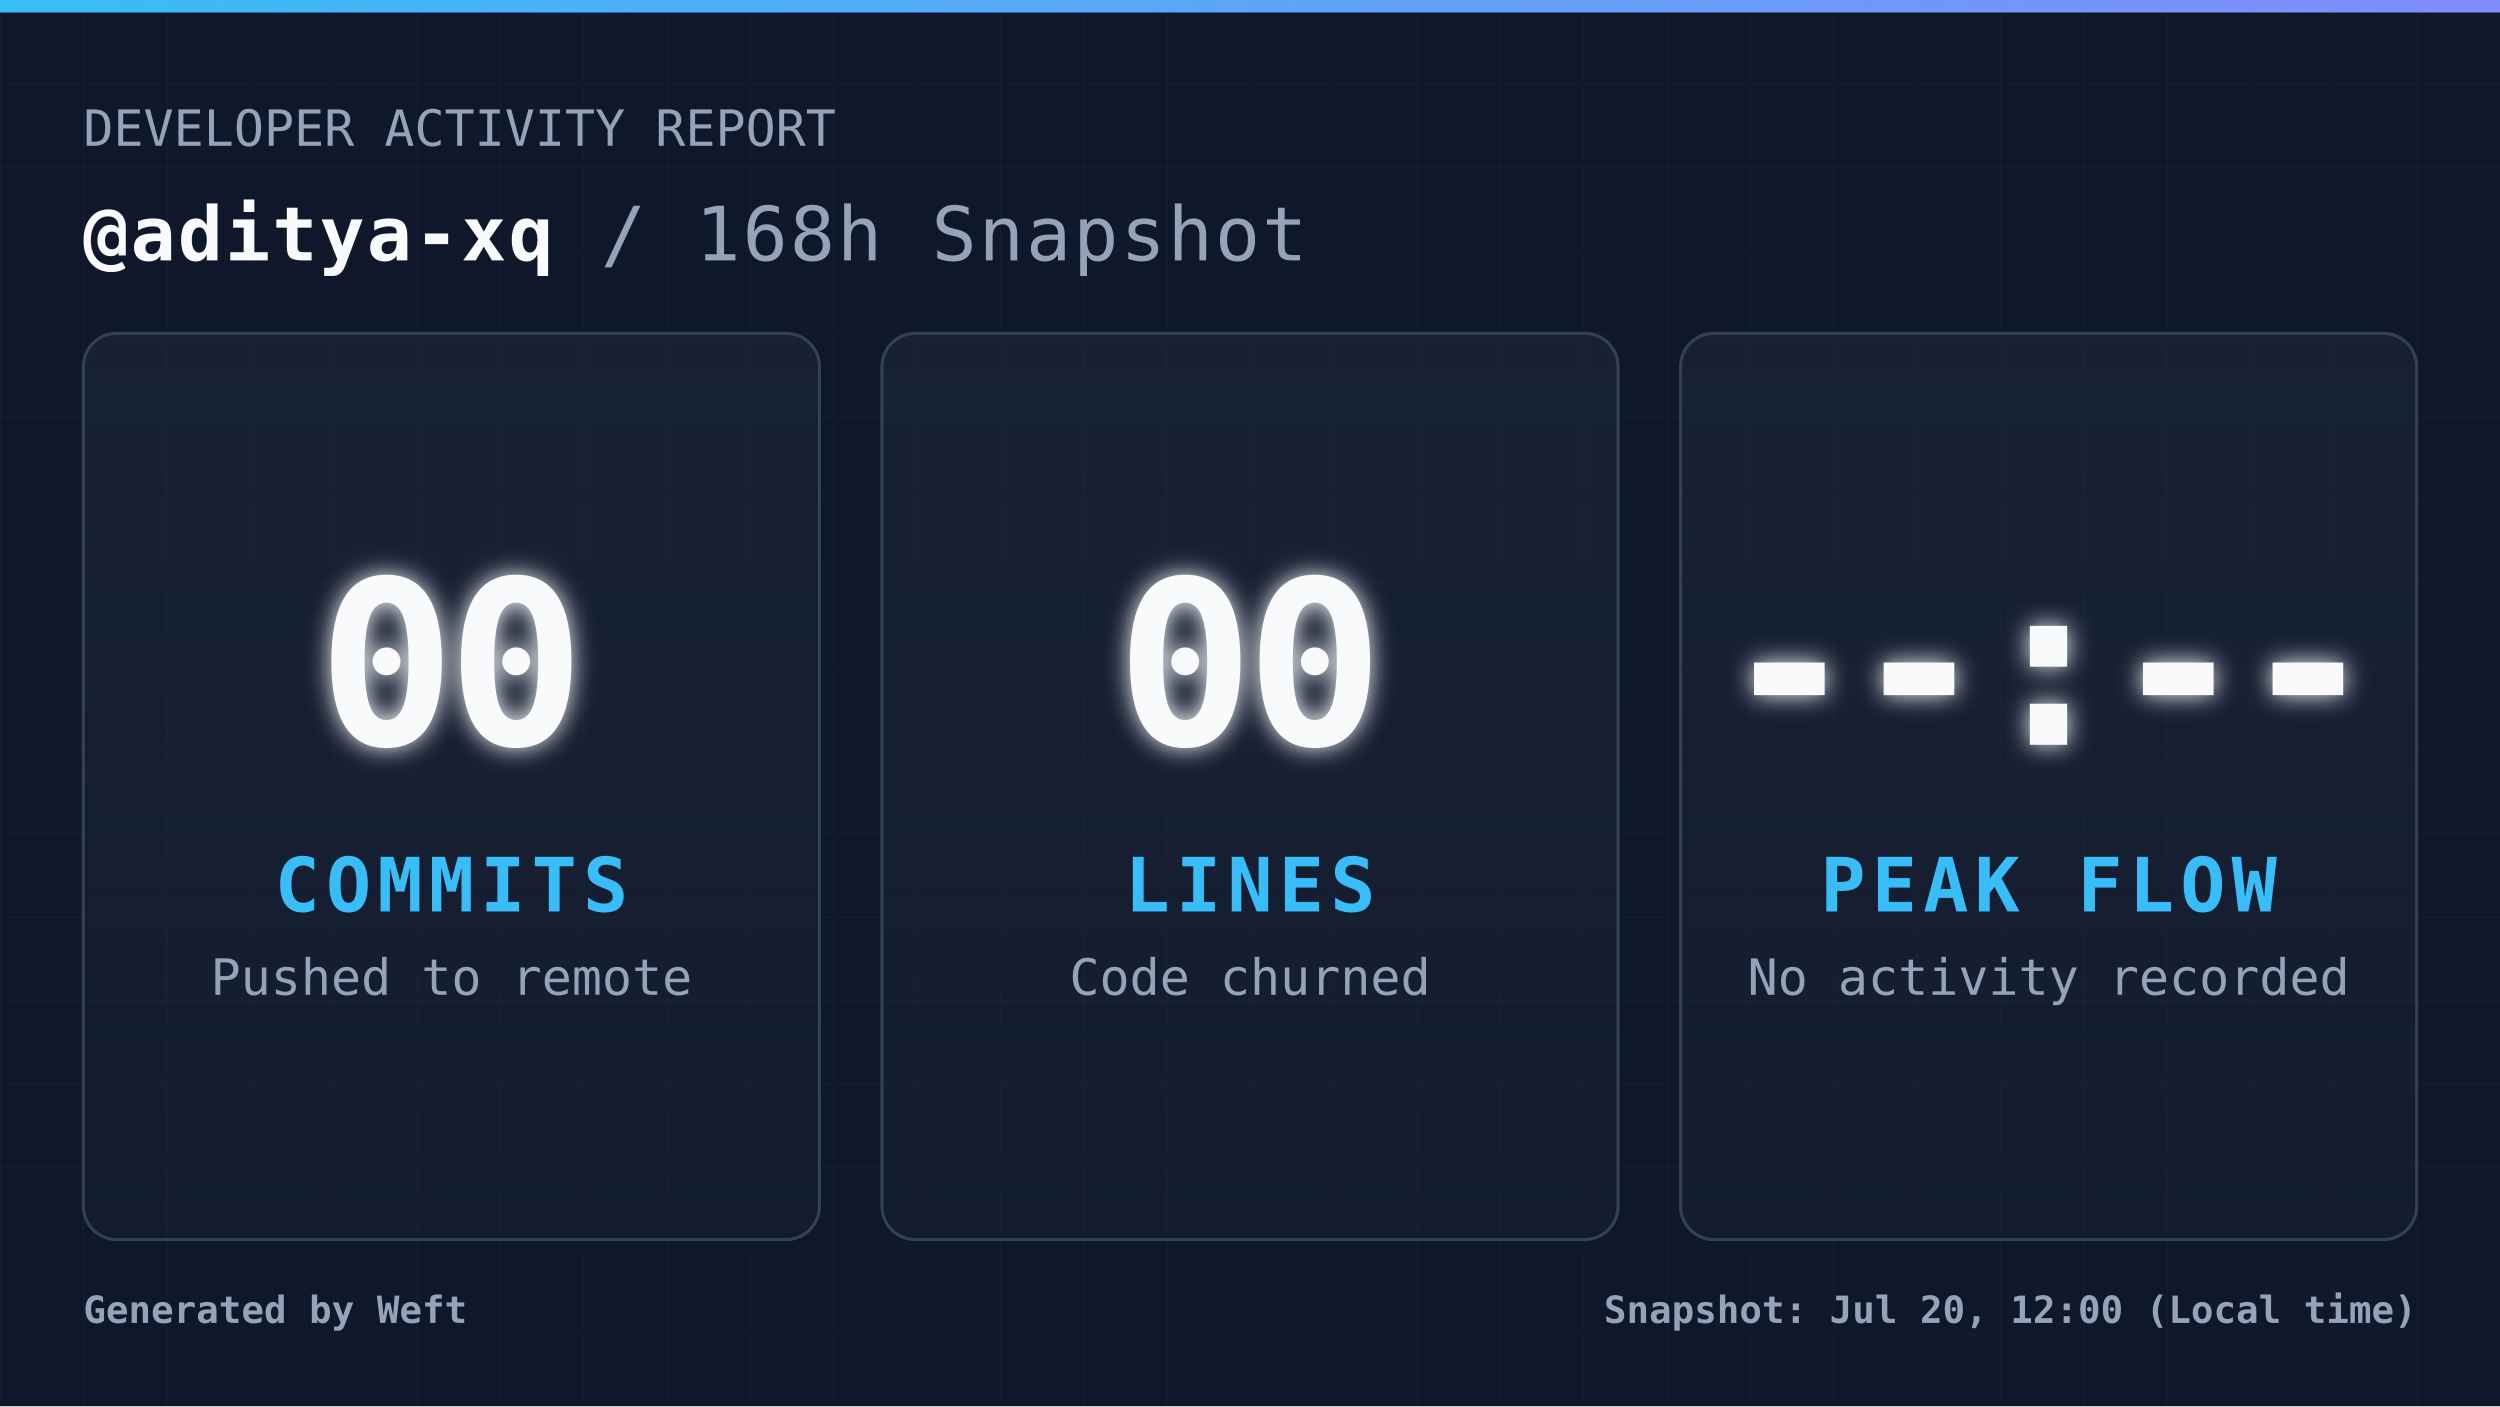
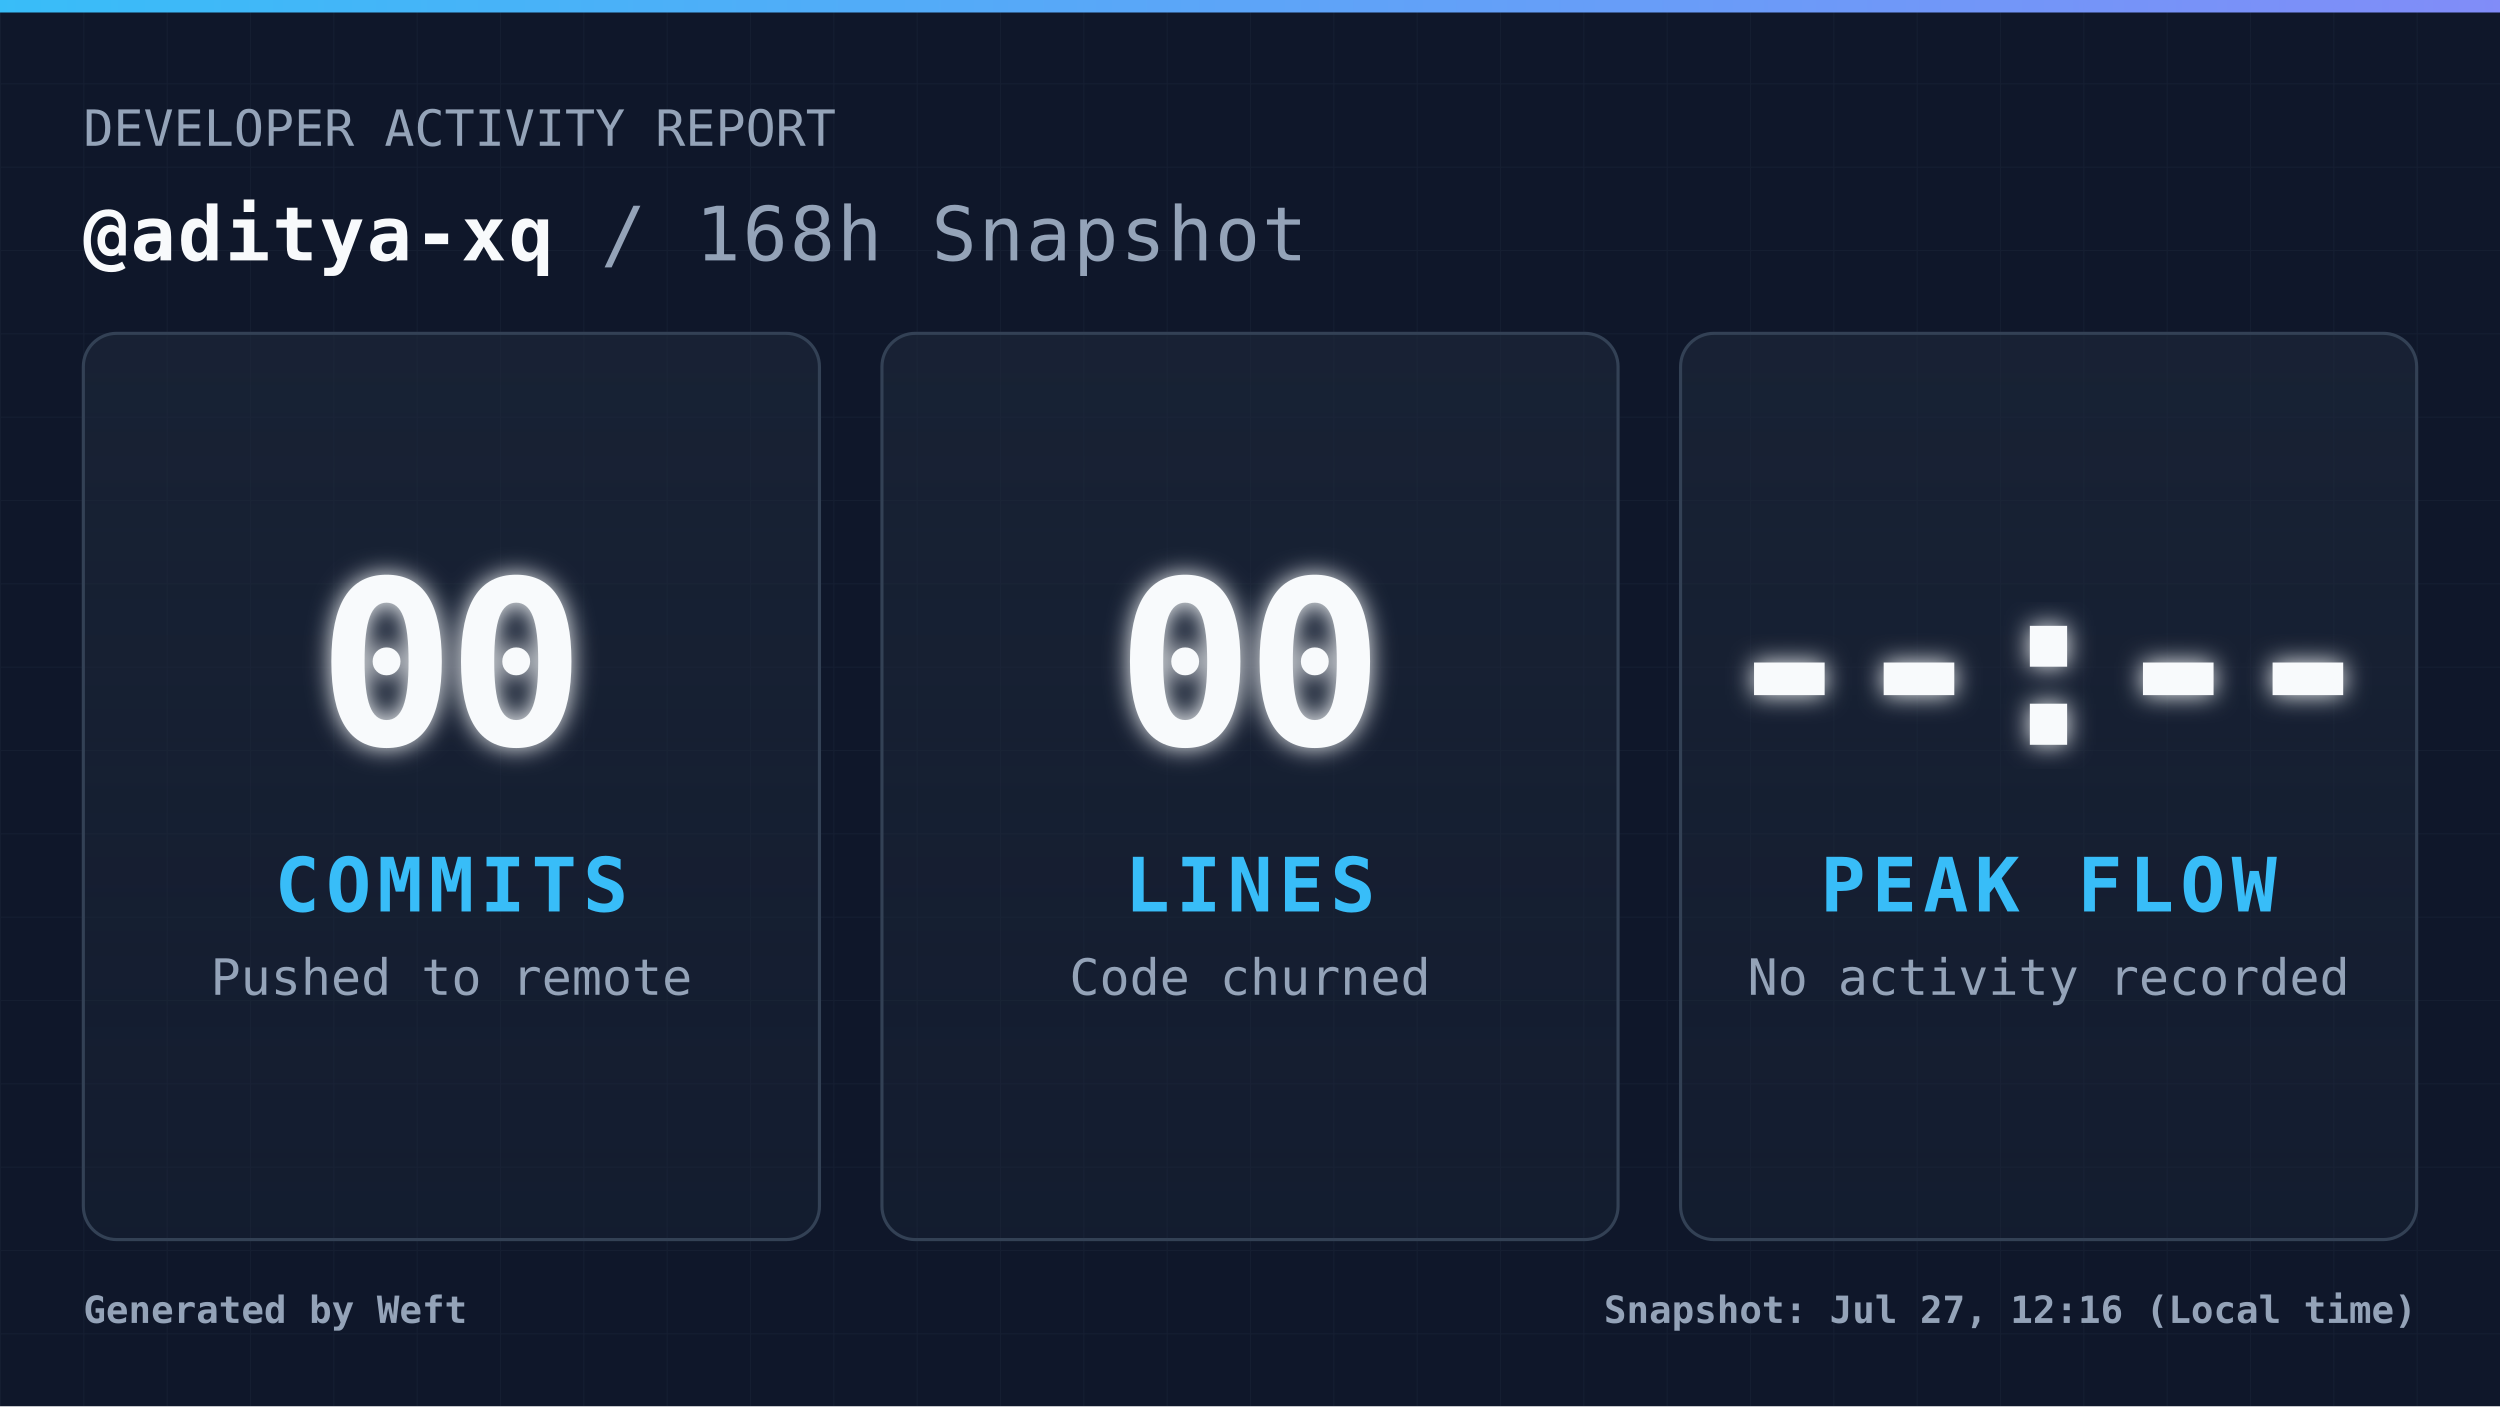
<svg xmlns="http://www.w3.org/2000/svg" width="1200" height="675" viewBox="0 0 1200 675" fill="none" role="img" aria-label="Daily commit snapshot">
  <defs>
    <pattern id="grid" width="40" height="40" patternUnits="userSpaceOnUse">
      <path d="M 40 0 L 0 0 0 40" fill="none" stroke="#94a3b8" stroke-width="1" opacity="0.05" />
    </pattern>
    <linearGradient id="accentGradient" x1="0%" y1="0%" x2="100%" y2="0%">
      <stop offset="0%" stop-color="#38bdf8" />
      <stop offset="100%" stop-color="#818cf8" />
    </linearGradient>
    <linearGradient id="cardGradient" x1="0%" y1="0%" x2="0%" y2="100%">
      <stop offset="0%" stop-color="#1e293b" stop-opacity="0.6" />
      <stop offset="100%" stop-color="#1e293b" stop-opacity="0.3" />
    </linearGradient>
    <filter id="glow" x="-20%" y="-20%" width="140%" height="140%">
      <feGaussianBlur stdDeviation="6" result="coloredBlur" />
      <feMerge>
        <feMergeNode in="coloredBlur" />
        <feMergeNode in="SourceGraphic" />
      </feMerge>
    </filter>
    <style>
            .root { font-family: 'JetBrains Mono', 'Cascadia Code', 'Segoe UI Mono', 'Roboto Mono', monospace; }
            .title { font-size: 36px; font-weight: 700; fill: #f8fafc; letter-spacing: 1px; }
            .subtitle { font-size: 24px; font-weight: 400; fill: #94a3b8; }
            .metric-val { font-size: 110px; font-weight: 900; fill: #f8fafc; letter-spacing: -4px; }
            .metric-lbl { font-size: 36px; font-weight: 700; fill: #38bdf8; letter-spacing: 3px; }
            .metric-sub { font-size: 24px; font-weight: 400; fill: #94a3b8; }
            .footer-text { font-size: 18px; font-weight: 600; fill: #94a3b8; }
        </style>
  </defs>
  <rect width="1200" height="675" fill="#0f172a" />
  <rect width="1200" height="675" fill="url(#grid)" />
  <rect width="1200" height="6" fill="url(#accentGradient)" />
  <g class="root">
    <g transform="translate(40, 70)">
      <text x="0" y="0" class="subtitle">DEVELOPER ACTIVITY REPORT</text>
      <text x="0" y="55" class="title">
                @aditya-xq <tspan fill="#94a3b8" font-weight="400">/ 168h Snapshot</tspan>
      </text>
    </g>
    <g transform="translate(40, 160)">
      <rect width="353.333" height="435" rx="16" fill="url(#cardGradient)" stroke="#334155" stroke-width="1.5" />
      <g transform="translate(176.6667, 217.5)">
        <text x="0" y="-20" text-anchor="middle" class="metric-val" filter="url(#glow)">00</text>
        <text x="0" y="60" text-anchor="middle" class="metric-lbl">COMMITS</text>
        <text x="0" y="100" text-anchor="middle" class="metric-sub">Pushed to remote</text>
      </g>
    </g>
    <g transform="translate(423.3333, 160)">
      <rect width="353.333" height="435" rx="16" fill="url(#cardGradient)" stroke="#334155" stroke-width="1.5" />
      <g transform="translate(176.6667, 217.5)">
        <text x="0" y="-20" text-anchor="middle" class="metric-val" filter="url(#glow)">00</text>
        <text x="0" y="60" text-anchor="middle" class="metric-lbl">LINES</text>
        <text x="0" y="100" text-anchor="middle" class="metric-sub">Code churned</text>
      </g>
    </g>
    <g transform="translate(806.6667, 160)">
      <rect width="353.333" height="435" rx="16" fill="url(#cardGradient)" stroke="#334155" stroke-width="1.5" />
      <g transform="translate(176.6667, 217.5)">
        <text x="0" y="-20" text-anchor="middle" class="metric-val" filter="url(#glow)">--:--</text>
        <text x="0" y="60" text-anchor="middle" class="metric-lbl">PEAK FLOW</text>
        <text x="0" y="100" text-anchor="middle" class="metric-sub">No activity recorded</text>
      </g>
    </g>
    <g transform="translate(40, 635)">
      <text x="0" y="0" class="footer-text">
                Generated by Weft
            </text>
      <text x="1120" y="0" text-anchor="end" class="footer-text">
-                 Snapshot: Jul 20, 12:00 (Local time)
+                 Snapshot: Jul 27, 12:16 (Local time)
            </text>
    </g>
  </g>
</svg>
